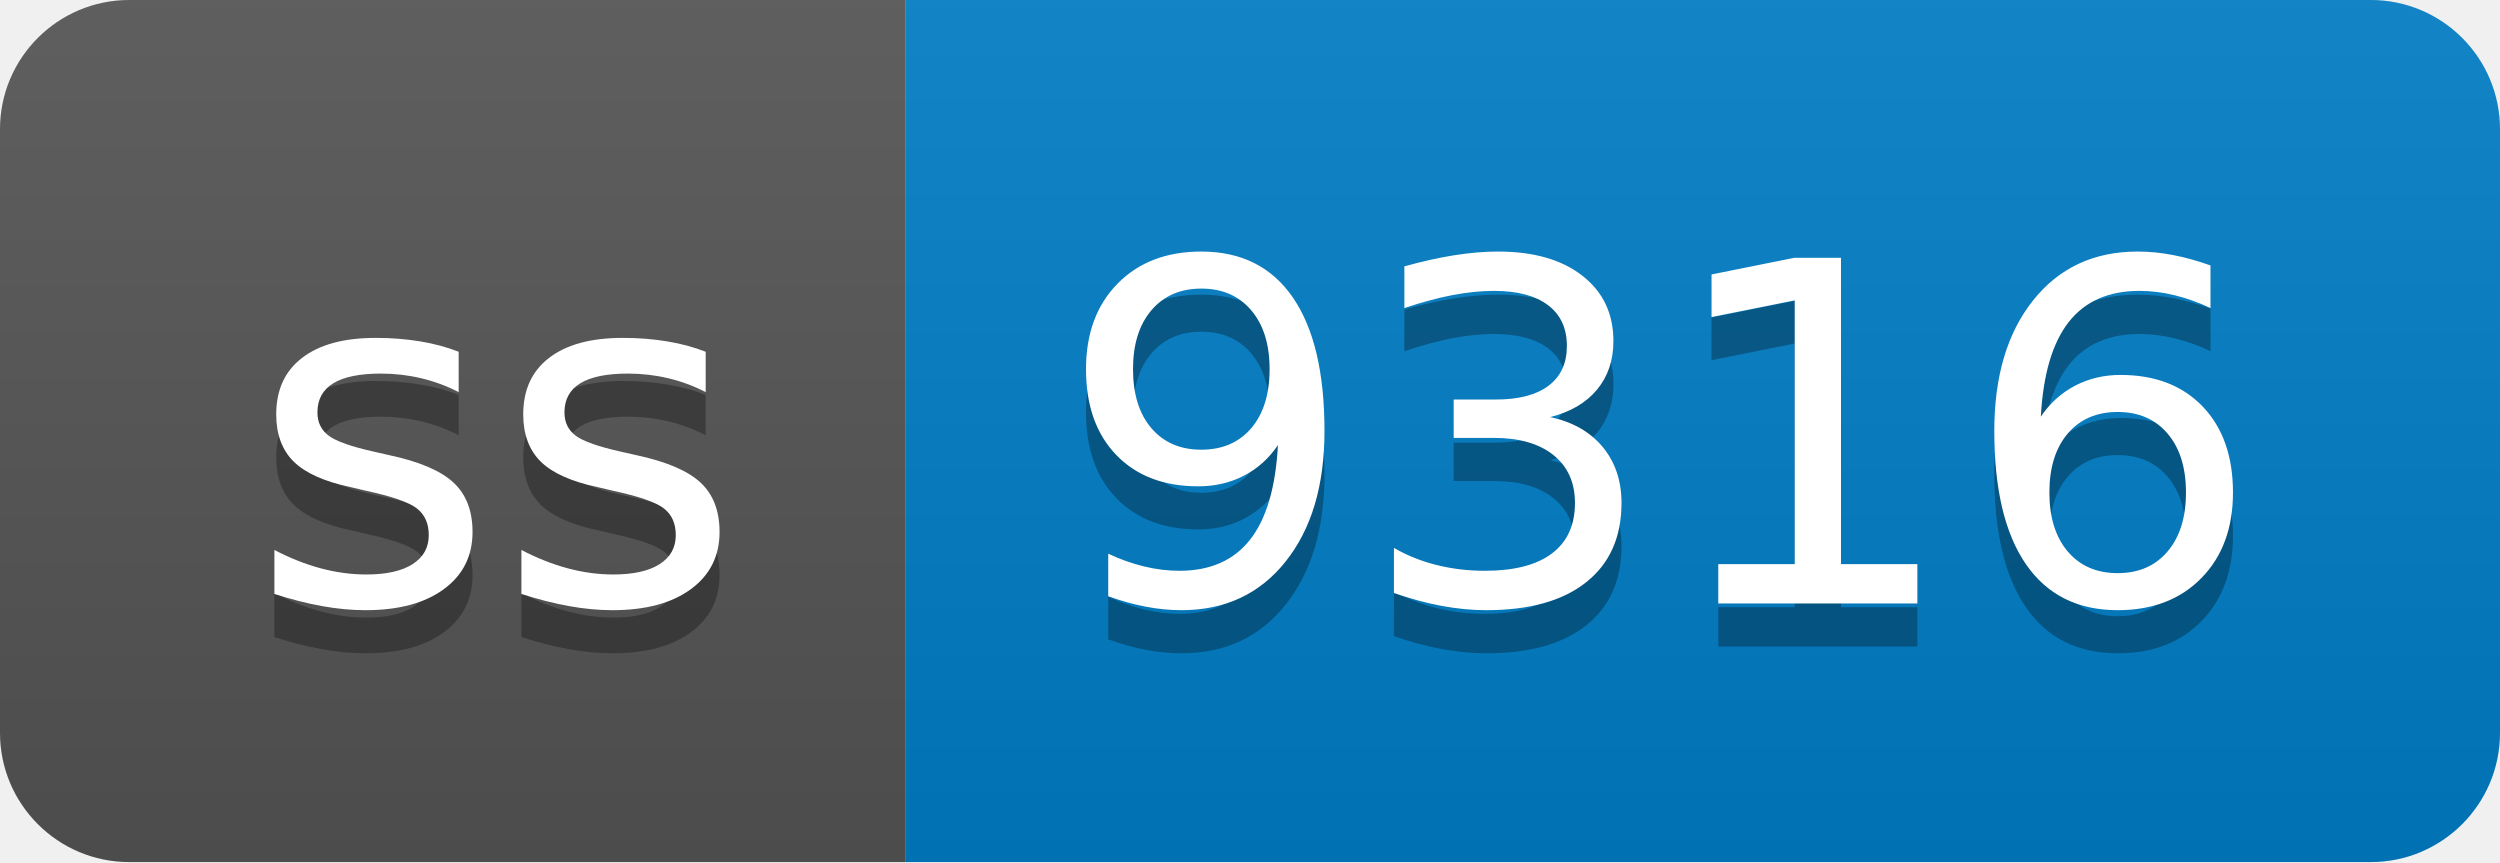
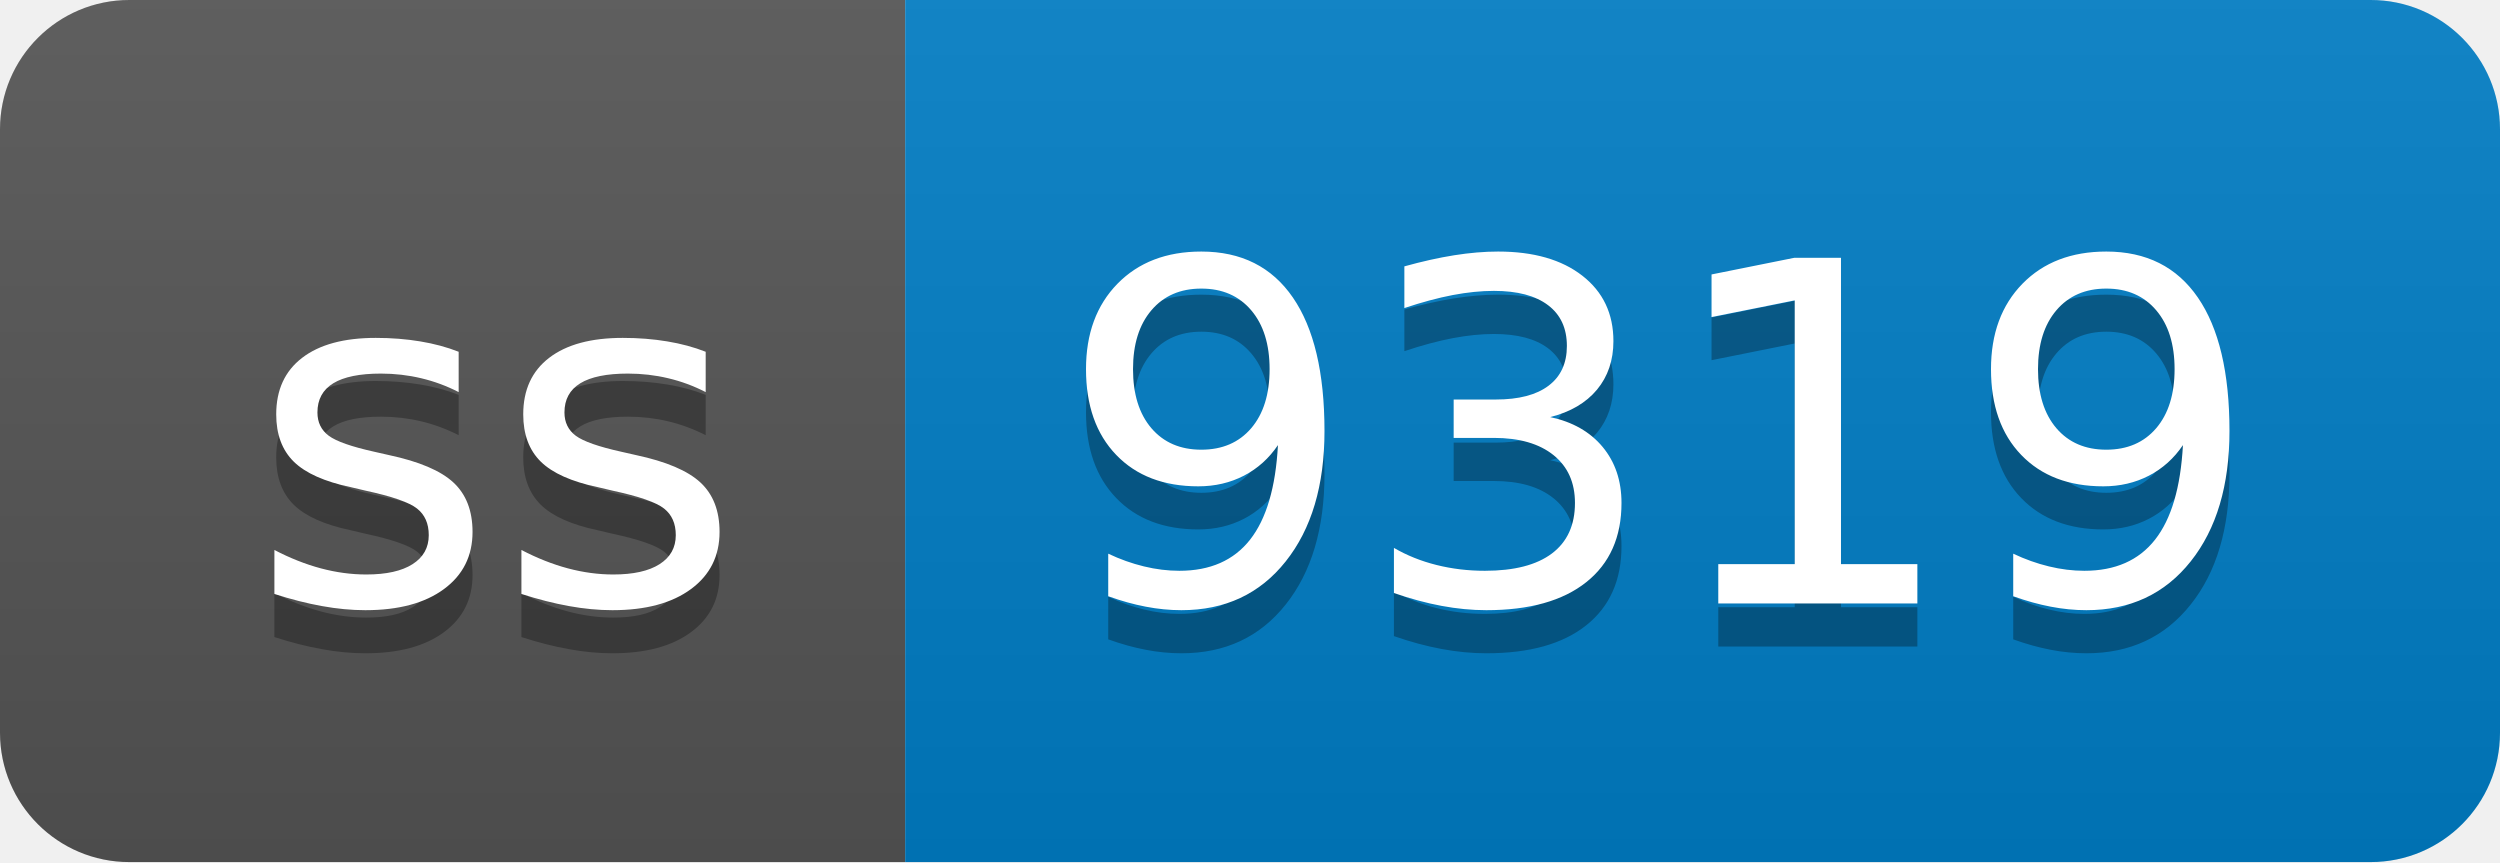
- <svg xmlns="http://www.w3.org/2000/svg" width="58" height="20" role="img" aria-label="ss: 9316">
+ <svg xmlns="http://www.w3.org/2000/svg" width="58" height="20" role="img" aria-label="ss: 9319">
  <linearGradient id="s" x2="0" y2="100%">
    <stop offset="0" stop-color="#bbb" stop-opacity=".1" />
    <stop offset="1" stop-opacity=".1" />
  </linearGradient>
  <clipPath id="r">
    <rect width="58" height="20" rx="3" fill="#fff" />
  </clipPath>
  <g clip-path="url(#r)">
    <rect width="21" height="20" fill="#555" />
    <rect x="21" width="37" height="20" fill="#007ec6" />
    <rect width="58" height="20" fill="url(#s)" />
  </g>
  <g fill="#fff" text-anchor="middle" font-family="Verdana,Geneva,DejaVu Sans,sans-serif" text-rendering="geometricPrecision" font-size="110">
    <text aria-hidden="true" x="115" y="150" fill="#010101" fill-opacity=".3" transform="scale(.1)" textLength="110">ss</text>
    <text x="115" y="140" transform="scale(.1)" fill="#fff" textLength="110">ss</text>
-     <text aria-hidden="true" x="385" y="150" fill="#010101" fill-opacity=".3" transform="scale(.1)" textLength="270">9316</text>
-     <text x="385" y="140" transform="scale(.1)" fill="#fff" textLength="270">9316</text>
+     <text aria-hidden="true" x="385" y="150" fill="#010101" fill-opacity=".3" transform="scale(.1)" textLength="270">9319</text>
+     <text x="385" y="140" transform="scale(.1)" fill="#fff" textLength="270">9319</text>
  </g>
</svg>
